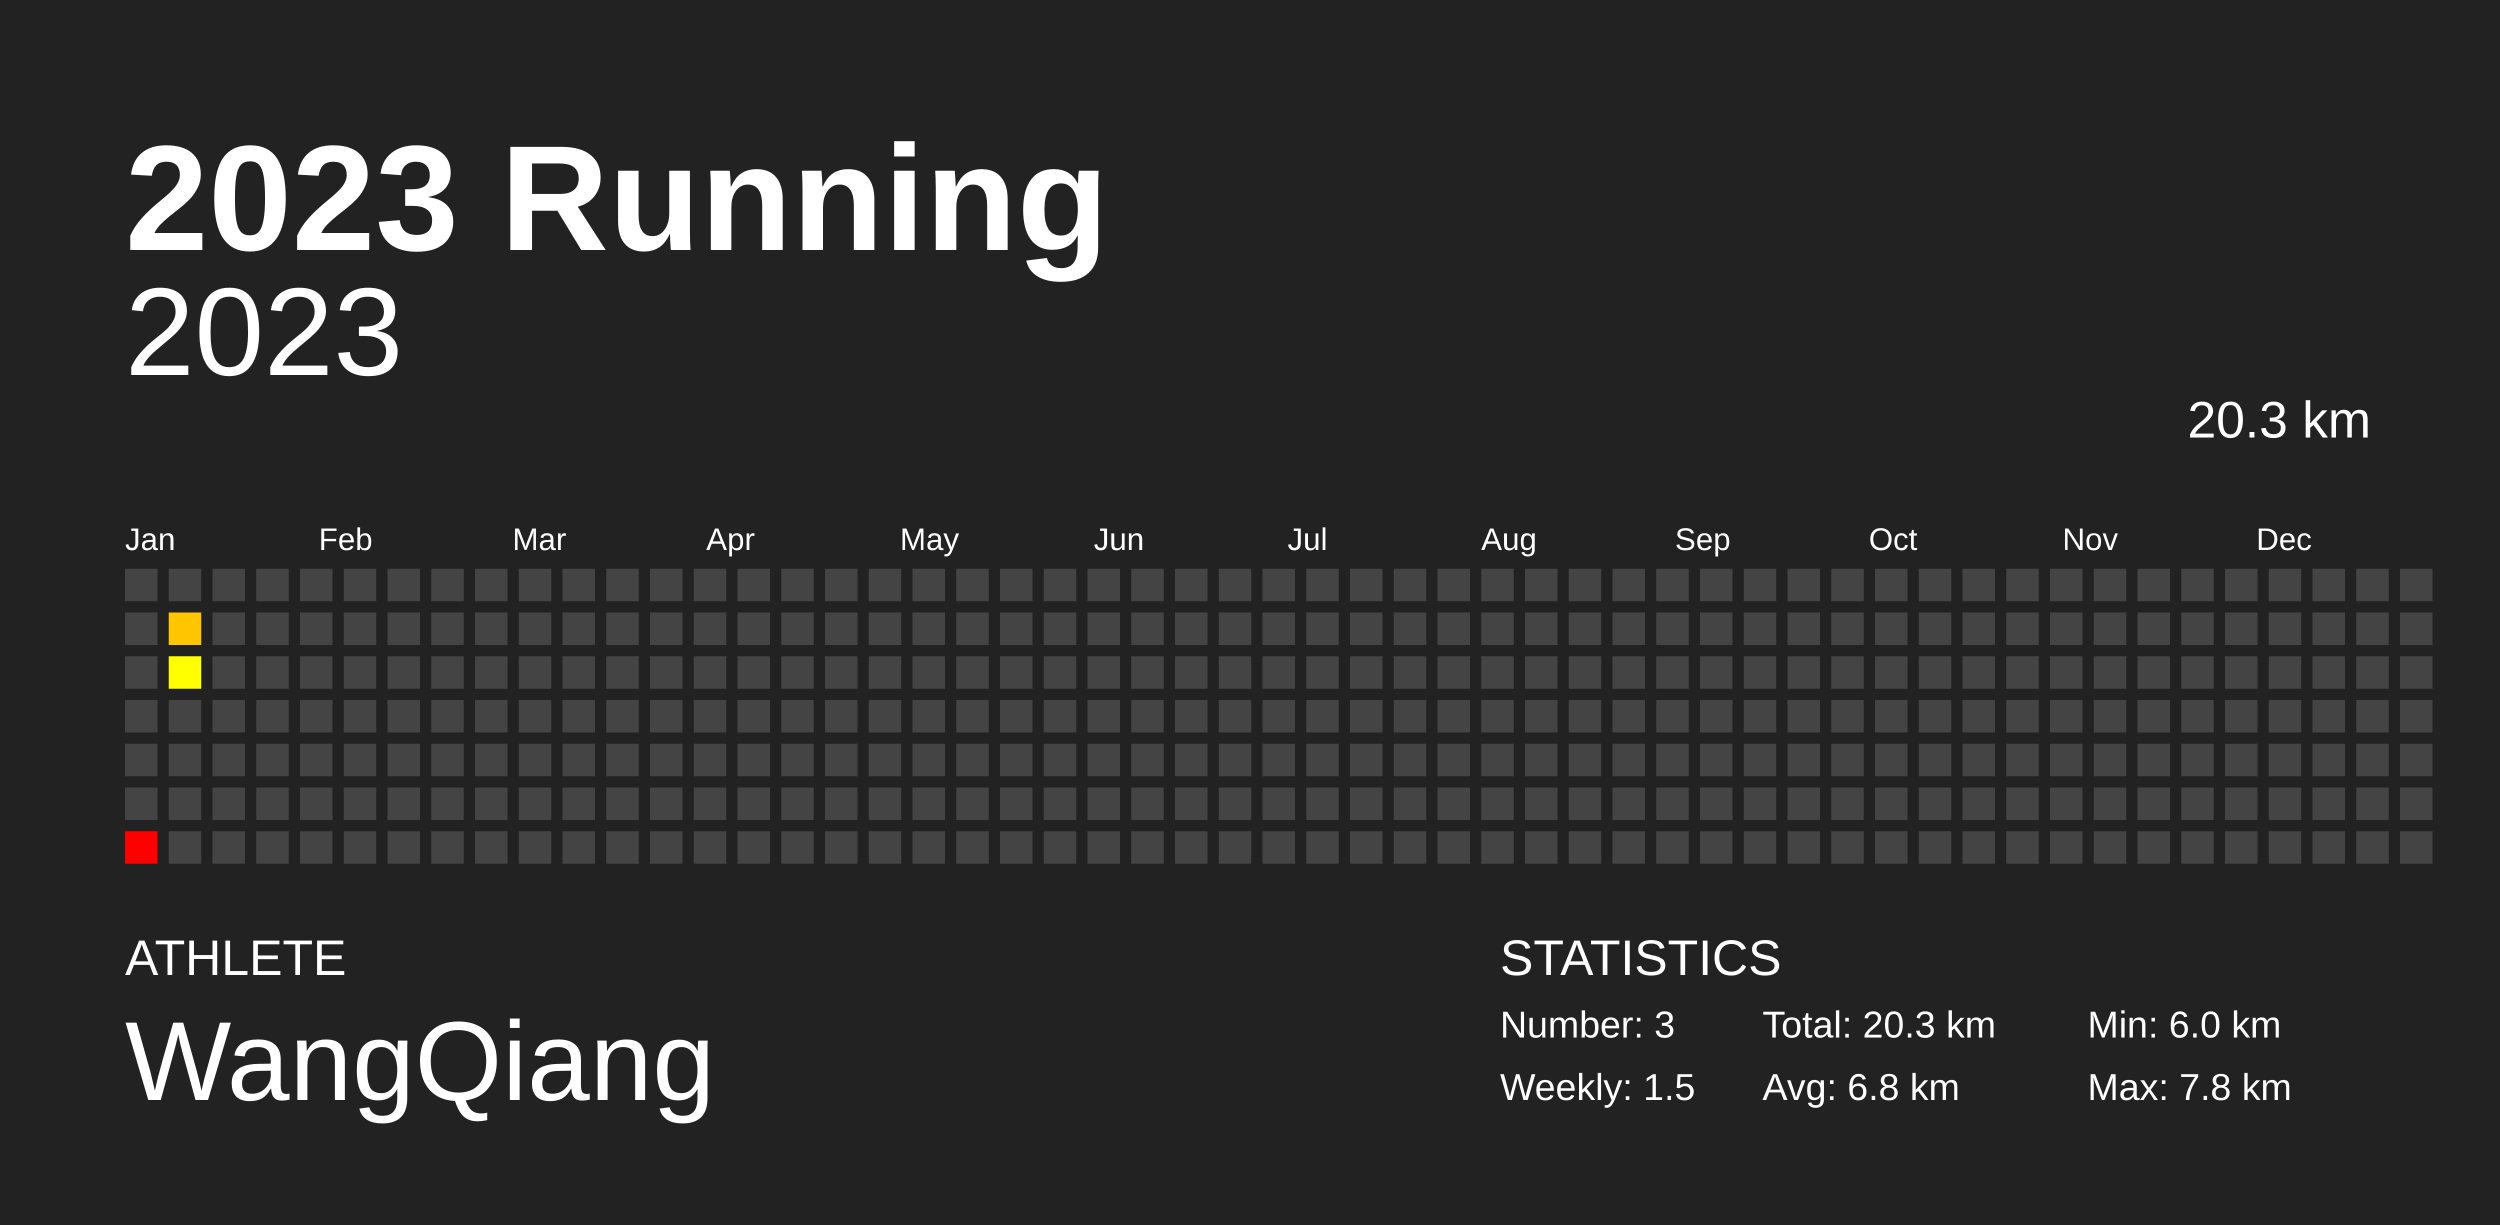
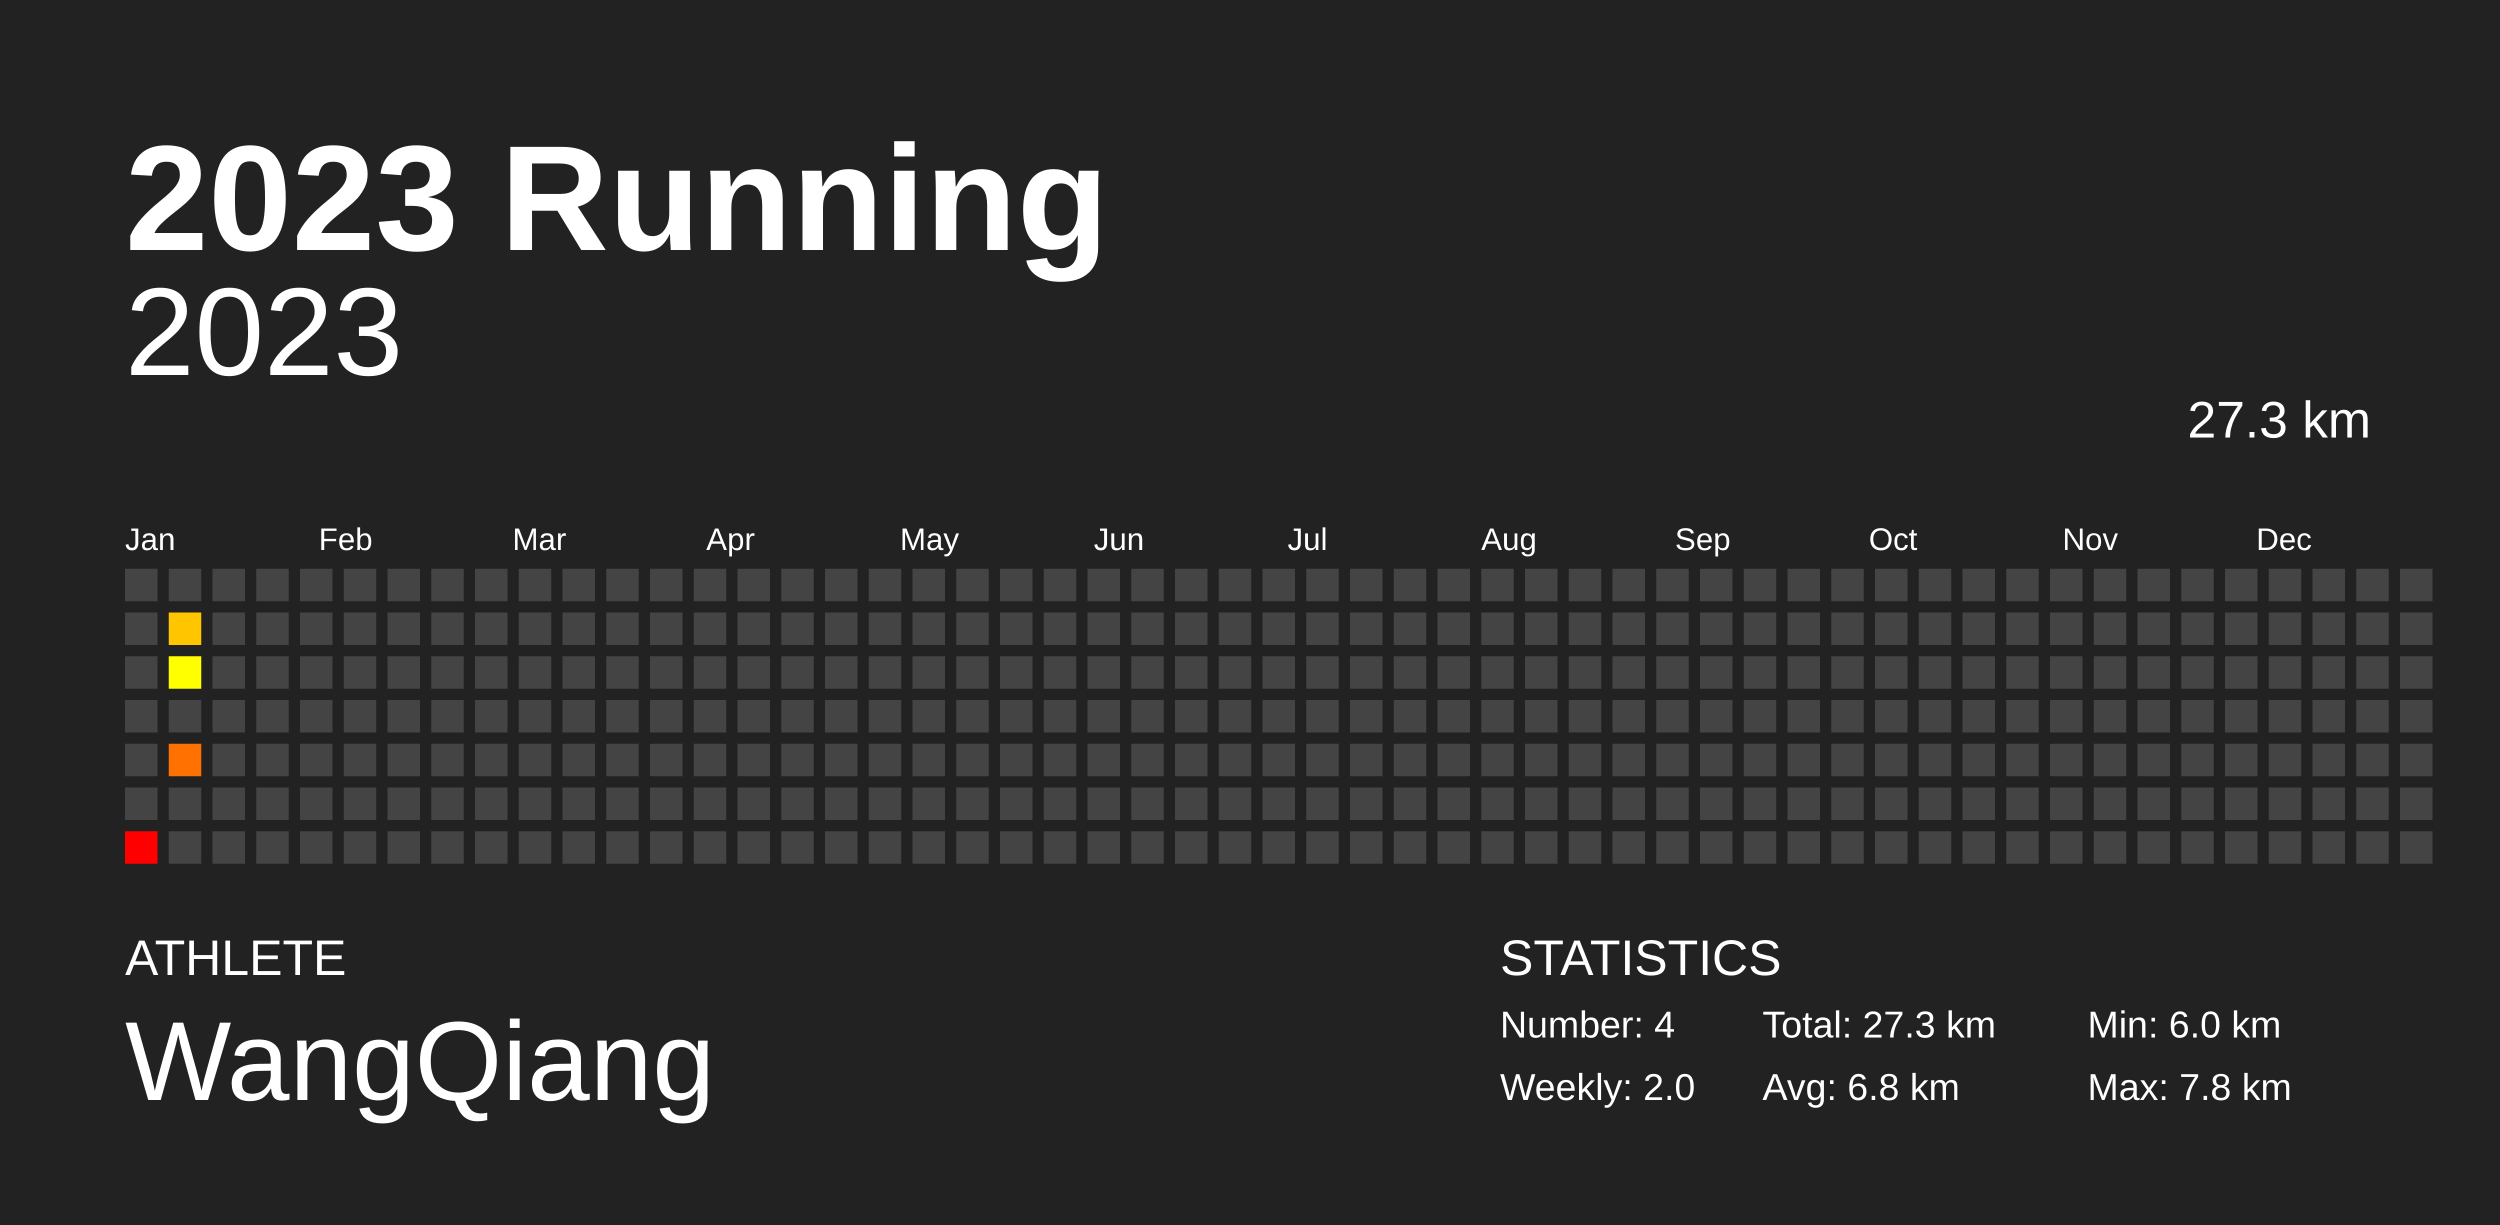
<svg xmlns="http://www.w3.org/2000/svg" baseProfile="full" height="98mm" version="1.1" viewBox="0,0,200,98" width="200mm">
  <defs />
  <rect fill="#222222" height="98" width="200" x="0" y="0" />
  <text fill="#FFFFFF" style="font-size:12px; font-family:Arial; font-weight:bold;" x="10" y="20">2023 Running</text>
  <text fill="#FFFFFF" style="font-size:4px; font-family:Arial" x="10" y="78">ATHLETE</text>
  <text fill="#FFFFFF" style="font-size:9px; font-family:Arial" x="10" y="88">WangQiang</text>
  <text fill="#FFFFFF" style="font-size:4px; font-family:Arial" x="120" y="78">STATISTICS</text>
-   <text fill="#FFFFFF" style="font-size:3px; font-family:Arial" x="120" y="83">Number: 3</text>
-   <text fill="#FFFFFF" style="font-size:3px; font-family:Arial" x="120" y="88">Weekly: 1.5</text>
-   <text fill="#FFFFFF" style="font-size:3px; font-family:Arial" x="141" y="83">Total: 20.3 km</text>
+   <text fill="#FFFFFF" style="font-size:3px; font-family:Arial" x="120" y="83">Number: 4</text>
+   <text fill="#FFFFFF" style="font-size:3px; font-family:Arial" x="120" y="88">Weekly: 2.0</text>
+   <text fill="#FFFFFF" style="font-size:3px; font-family:Arial" x="141" y="83">Total: 27.3 km</text>
  <text fill="#FFFFFF" style="font-size:3px; font-family:Arial" x="141" y="88">Avg: 6.8 km</text>
  <text fill="#FFFFFF" style="font-size:3px; font-family:Arial" x="167" y="83">Min: 6.0 km</text>
  <text fill="#FFFFFF" style="font-size:3px; font-family:Arial" x="167" y="88">Max: 7.8 km</text>
  <text alignment-baseline="hanging" fill="#FFFFFF" style="font-size:10.0px; font-family:Arial;" x="10" y="30">2023</text>
-   <text alignment-baseline="hanging" fill="#FFFFFF" style="font-size:4.125px; font-family:Arial;" x="175" y="35">20.3 km</text>
+   <text alignment-baseline="hanging" fill="#FFFFFF" style="font-size:4.125px; font-family:Arial;" x="175" y="35">27.3 km</text>
  <text fill="#FFFFFF" style="font-size:2.5px; font-family:Arial" x="10.0" y="44">Jan</text>
  <text fill="#FFFFFF" style="font-size:2.5px; font-family:Arial" x="25.5" y="44">Feb</text>
  <text fill="#FFFFFF" style="font-size:2.5px; font-family:Arial" x="41.0" y="44">Mar</text>
  <text fill="#FFFFFF" style="font-size:2.5px; font-family:Arial" x="56.5" y="44">Apr</text>
  <text fill="#FFFFFF" style="font-size:2.5px; font-family:Arial" x="72.0" y="44">May</text>
  <text fill="#FFFFFF" style="font-size:2.5px; font-family:Arial" x="87.5" y="44">Jun</text>
  <text fill="#FFFFFF" style="font-size:2.5px; font-family:Arial" x="103.0" y="44">Jul</text>
  <text fill="#FFFFFF" style="font-size:2.5px; font-family:Arial" x="118.5" y="44">Aug</text>
  <text fill="#FFFFFF" style="font-size:2.5px; font-family:Arial" x="134.0" y="44">Sep</text>
  <text fill="#FFFFFF" style="font-size:2.5px; font-family:Arial" x="149.5" y="44">Oct</text>
  <text fill="#FFFFFF" style="font-size:2.5px; font-family:Arial" x="165.0" y="44">Nov</text>
  <text fill="#FFFFFF" style="font-size:2.5px; font-family:Arial" x="180.5" y="44">Dec</text>
  <rect fill="#444444" height="2.6" width="2.6" x="10.0" y="45.5" />
  <rect fill="#444444" height="2.6" width="2.6" x="10.0" y="49.0" />
  <rect fill="#444444" height="2.6" width="2.6" x="10.0" y="52.5" />
  <rect fill="#444444" height="2.6" width="2.6" x="10.0" y="56.0" />
  <rect fill="#444444" height="2.6" width="2.6" x="10.0" y="59.5" />
  <rect fill="#444444" height="2.6" width="2.6" x="10.0" y="63.0" />
  <rect fill="#ff0000" height="2.6" width="2.6" x="10.0" y="66.5" />
  <rect fill="#444444" height="2.6" width="2.6" x="13.5" y="45.5" />
  <rect fill="#ffc600" height="2.6" width="2.6" x="13.5" y="49.0" />
  <rect fill="#ffff00" height="2.6" width="2.6" x="13.5" y="52.5" />
  <rect fill="#444444" height="2.6" width="2.6" x="13.5" y="56.0" />
-   <rect fill="#444444" height="2.6" width="2.6" x="13.5" y="59.5" />
+   <rect fill="#ff7100" height="2.6" width="2.6" x="13.5" y="59.5" />
  <rect fill="#444444" height="2.6" width="2.6" x="13.5" y="63.0" />
  <rect fill="#444444" height="2.6" width="2.6" x="13.5" y="66.5" />
  <rect fill="#444444" height="2.6" width="2.6" x="17.0" y="45.5" />
  <rect fill="#444444" height="2.6" width="2.6" x="17.0" y="49.0" />
  <rect fill="#444444" height="2.6" width="2.6" x="17.0" y="52.5" />
  <rect fill="#444444" height="2.6" width="2.6" x="17.0" y="56.0" />
  <rect fill="#444444" height="2.6" width="2.6" x="17.0" y="59.5" />
  <rect fill="#444444" height="2.6" width="2.6" x="17.0" y="63.0" />
  <rect fill="#444444" height="2.6" width="2.6" x="17.0" y="66.5" />
  <rect fill="#444444" height="2.6" width="2.6" x="20.5" y="45.5" />
  <rect fill="#444444" height="2.6" width="2.6" x="20.5" y="49.0" />
  <rect fill="#444444" height="2.6" width="2.6" x="20.5" y="52.5" />
  <rect fill="#444444" height="2.6" width="2.6" x="20.5" y="56.0" />
  <rect fill="#444444" height="2.6" width="2.6" x="20.5" y="59.5" />
  <rect fill="#444444" height="2.6" width="2.6" x="20.5" y="63.0" />
  <rect fill="#444444" height="2.6" width="2.6" x="20.5" y="66.5" />
  <rect fill="#444444" height="2.6" width="2.6" x="24.0" y="45.5" />
  <rect fill="#444444" height="2.6" width="2.6" x="24.0" y="49.0" />
  <rect fill="#444444" height="2.6" width="2.6" x="24.0" y="52.5" />
  <rect fill="#444444" height="2.6" width="2.6" x="24.0" y="56.0" />
  <rect fill="#444444" height="2.6" width="2.6" x="24.0" y="59.5" />
  <rect fill="#444444" height="2.6" width="2.6" x="24.0" y="63.0" />
  <rect fill="#444444" height="2.6" width="2.6" x="24.0" y="66.5" />
  <rect fill="#444444" height="2.6" width="2.6" x="27.5" y="45.5" />
  <rect fill="#444444" height="2.6" width="2.6" x="27.5" y="49.0" />
  <rect fill="#444444" height="2.6" width="2.6" x="27.5" y="52.5" />
  <rect fill="#444444" height="2.6" width="2.6" x="27.5" y="56.0" />
  <rect fill="#444444" height="2.6" width="2.6" x="27.5" y="59.5" />
  <rect fill="#444444" height="2.6" width="2.6" x="27.5" y="63.0" />
  <rect fill="#444444" height="2.6" width="2.6" x="27.5" y="66.5" />
  <rect fill="#444444" height="2.6" width="2.6" x="31.0" y="45.5" />
  <rect fill="#444444" height="2.6" width="2.6" x="31.0" y="49.0" />
  <rect fill="#444444" height="2.6" width="2.6" x="31.0" y="52.5" />
  <rect fill="#444444" height="2.6" width="2.6" x="31.0" y="56.0" />
  <rect fill="#444444" height="2.6" width="2.6" x="31.0" y="59.5" />
  <rect fill="#444444" height="2.6" width="2.6" x="31.0" y="63.0" />
  <rect fill="#444444" height="2.6" width="2.6" x="31.0" y="66.5" />
  <rect fill="#444444" height="2.6" width="2.6" x="34.5" y="45.5" />
  <rect fill="#444444" height="2.6" width="2.6" x="34.5" y="49.0" />
  <rect fill="#444444" height="2.6" width="2.6" x="34.5" y="52.5" />
  <rect fill="#444444" height="2.6" width="2.6" x="34.5" y="56.0" />
  <rect fill="#444444" height="2.6" width="2.6" x="34.5" y="59.5" />
  <rect fill="#444444" height="2.6" width="2.6" x="34.5" y="63.0" />
  <rect fill="#444444" height="2.6" width="2.6" x="34.5" y="66.5" />
  <rect fill="#444444" height="2.6" width="2.6" x="38.0" y="45.5" />
  <rect fill="#444444" height="2.6" width="2.6" x="38.0" y="49.0" />
  <rect fill="#444444" height="2.6" width="2.6" x="38.0" y="52.5" />
  <rect fill="#444444" height="2.6" width="2.6" x="38.0" y="56.0" />
  <rect fill="#444444" height="2.6" width="2.6" x="38.0" y="59.5" />
  <rect fill="#444444" height="2.6" width="2.6" x="38.0" y="63.0" />
  <rect fill="#444444" height="2.6" width="2.6" x="38.0" y="66.5" />
  <rect fill="#444444" height="2.6" width="2.6" x="41.5" y="45.5" />
  <rect fill="#444444" height="2.6" width="2.6" x="41.5" y="49.0" />
  <rect fill="#444444" height="2.6" width="2.6" x="41.5" y="52.5" />
  <rect fill="#444444" height="2.6" width="2.6" x="41.5" y="56.0" />
  <rect fill="#444444" height="2.6" width="2.6" x="41.5" y="59.5" />
  <rect fill="#444444" height="2.6" width="2.6" x="41.5" y="63.0" />
  <rect fill="#444444" height="2.6" width="2.6" x="41.5" y="66.5" />
  <rect fill="#444444" height="2.6" width="2.6" x="45.0" y="45.5" />
  <rect fill="#444444" height="2.6" width="2.6" x="45.0" y="49.0" />
  <rect fill="#444444" height="2.6" width="2.6" x="45.0" y="52.5" />
  <rect fill="#444444" height="2.6" width="2.6" x="45.0" y="56.0" />
  <rect fill="#444444" height="2.6" width="2.6" x="45.0" y="59.5" />
  <rect fill="#444444" height="2.6" width="2.6" x="45.0" y="63.0" />
  <rect fill="#444444" height="2.6" width="2.6" x="45.0" y="66.5" />
  <rect fill="#444444" height="2.6" width="2.6" x="48.5" y="45.5" />
  <rect fill="#444444" height="2.6" width="2.6" x="48.5" y="49.0" />
  <rect fill="#444444" height="2.6" width="2.6" x="48.5" y="52.5" />
  <rect fill="#444444" height="2.6" width="2.6" x="48.5" y="56.0" />
  <rect fill="#444444" height="2.6" width="2.6" x="48.5" y="59.5" />
  <rect fill="#444444" height="2.6" width="2.6" x="48.5" y="63.0" />
  <rect fill="#444444" height="2.6" width="2.6" x="48.5" y="66.5" />
  <rect fill="#444444" height="2.6" width="2.6" x="52.0" y="45.5" />
  <rect fill="#444444" height="2.6" width="2.6" x="52.0" y="49.0" />
  <rect fill="#444444" height="2.6" width="2.6" x="52.0" y="52.5" />
  <rect fill="#444444" height="2.6" width="2.6" x="52.0" y="56.0" />
  <rect fill="#444444" height="2.6" width="2.6" x="52.0" y="59.5" />
  <rect fill="#444444" height="2.6" width="2.6" x="52.0" y="63.0" />
  <rect fill="#444444" height="2.6" width="2.6" x="52.0" y="66.5" />
  <rect fill="#444444" height="2.6" width="2.6" x="55.5" y="45.5" />
  <rect fill="#444444" height="2.6" width="2.6" x="55.5" y="49.0" />
  <rect fill="#444444" height="2.6" width="2.6" x="55.5" y="52.5" />
  <rect fill="#444444" height="2.6" width="2.6" x="55.5" y="56.0" />
  <rect fill="#444444" height="2.6" width="2.6" x="55.5" y="59.5" />
  <rect fill="#444444" height="2.6" width="2.6" x="55.5" y="63.0" />
  <rect fill="#444444" height="2.6" width="2.6" x="55.5" y="66.5" />
  <rect fill="#444444" height="2.6" width="2.6" x="59.0" y="45.5" />
  <rect fill="#444444" height="2.6" width="2.6" x="59.0" y="49.0" />
  <rect fill="#444444" height="2.6" width="2.6" x="59.0" y="52.5" />
  <rect fill="#444444" height="2.6" width="2.6" x="59.0" y="56.0" />
  <rect fill="#444444" height="2.6" width="2.6" x="59.0" y="59.5" />
  <rect fill="#444444" height="2.6" width="2.6" x="59.0" y="63.0" />
  <rect fill="#444444" height="2.6" width="2.6" x="59.0" y="66.5" />
  <rect fill="#444444" height="2.6" width="2.6" x="62.5" y="45.5" />
  <rect fill="#444444" height="2.6" width="2.6" x="62.5" y="49.0" />
  <rect fill="#444444" height="2.6" width="2.6" x="62.5" y="52.5" />
  <rect fill="#444444" height="2.6" width="2.6" x="62.5" y="56.0" />
  <rect fill="#444444" height="2.6" width="2.6" x="62.5" y="59.5" />
  <rect fill="#444444" height="2.6" width="2.6" x="62.5" y="63.0" />
  <rect fill="#444444" height="2.6" width="2.6" x="62.5" y="66.5" />
  <rect fill="#444444" height="2.6" width="2.6" x="66.0" y="45.5" />
  <rect fill="#444444" height="2.6" width="2.6" x="66.0" y="49.0" />
  <rect fill="#444444" height="2.6" width="2.6" x="66.0" y="52.5" />
  <rect fill="#444444" height="2.6" width="2.6" x="66.0" y="56.0" />
  <rect fill="#444444" height="2.6" width="2.6" x="66.0" y="59.5" />
  <rect fill="#444444" height="2.6" width="2.6" x="66.0" y="63.0" />
  <rect fill="#444444" height="2.6" width="2.6" x="66.0" y="66.5" />
  <rect fill="#444444" height="2.6" width="2.6" x="69.5" y="45.5" />
  <rect fill="#444444" height="2.6" width="2.6" x="69.5" y="49.0" />
  <rect fill="#444444" height="2.6" width="2.6" x="69.5" y="52.5" />
  <rect fill="#444444" height="2.6" width="2.6" x="69.5" y="56.0" />
  <rect fill="#444444" height="2.6" width="2.6" x="69.5" y="59.5" />
  <rect fill="#444444" height="2.6" width="2.6" x="69.5" y="63.0" />
  <rect fill="#444444" height="2.6" width="2.6" x="69.5" y="66.5" />
  <rect fill="#444444" height="2.6" width="2.6" x="73.0" y="45.5" />
  <rect fill="#444444" height="2.6" width="2.6" x="73.0" y="49.0" />
  <rect fill="#444444" height="2.6" width="2.6" x="73.0" y="52.5" />
  <rect fill="#444444" height="2.6" width="2.6" x="73.0" y="56.0" />
  <rect fill="#444444" height="2.6" width="2.6" x="73.0" y="59.5" />
  <rect fill="#444444" height="2.6" width="2.6" x="73.0" y="63.0" />
  <rect fill="#444444" height="2.6" width="2.6" x="73.0" y="66.5" />
  <rect fill="#444444" height="2.6" width="2.6" x="76.5" y="45.5" />
  <rect fill="#444444" height="2.6" width="2.6" x="76.5" y="49.0" />
  <rect fill="#444444" height="2.6" width="2.6" x="76.5" y="52.5" />
  <rect fill="#444444" height="2.6" width="2.6" x="76.5" y="56.0" />
  <rect fill="#444444" height="2.6" width="2.6" x="76.5" y="59.5" />
  <rect fill="#444444" height="2.6" width="2.6" x="76.5" y="63.0" />
  <rect fill="#444444" height="2.6" width="2.6" x="76.5" y="66.5" />
  <rect fill="#444444" height="2.6" width="2.6" x="80.0" y="45.5" />
  <rect fill="#444444" height="2.6" width="2.6" x="80.0" y="49.0" />
  <rect fill="#444444" height="2.6" width="2.6" x="80.0" y="52.5" />
  <rect fill="#444444" height="2.6" width="2.6" x="80.0" y="56.0" />
  <rect fill="#444444" height="2.6" width="2.6" x="80.0" y="59.5" />
  <rect fill="#444444" height="2.6" width="2.6" x="80.0" y="63.0" />
  <rect fill="#444444" height="2.6" width="2.6" x="80.0" y="66.5" />
  <rect fill="#444444" height="2.6" width="2.6" x="83.5" y="45.5" />
  <rect fill="#444444" height="2.6" width="2.6" x="83.5" y="49.0" />
  <rect fill="#444444" height="2.6" width="2.6" x="83.5" y="52.5" />
  <rect fill="#444444" height="2.6" width="2.6" x="83.5" y="56.0" />
  <rect fill="#444444" height="2.6" width="2.6" x="83.5" y="59.5" />
  <rect fill="#444444" height="2.6" width="2.6" x="83.5" y="63.0" />
  <rect fill="#444444" height="2.6" width="2.6" x="83.5" y="66.5" />
  <rect fill="#444444" height="2.6" width="2.6" x="87.0" y="45.5" />
  <rect fill="#444444" height="2.6" width="2.6" x="87.0" y="49.0" />
  <rect fill="#444444" height="2.6" width="2.6" x="87.0" y="52.5" />
  <rect fill="#444444" height="2.6" width="2.6" x="87.0" y="56.0" />
  <rect fill="#444444" height="2.6" width="2.6" x="87.0" y="59.5" />
  <rect fill="#444444" height="2.6" width="2.6" x="87.0" y="63.0" />
  <rect fill="#444444" height="2.6" width="2.6" x="87.0" y="66.5" />
  <rect fill="#444444" height="2.6" width="2.6" x="90.5" y="45.5" />
  <rect fill="#444444" height="2.6" width="2.6" x="90.5" y="49.0" />
  <rect fill="#444444" height="2.6" width="2.6" x="90.5" y="52.5" />
  <rect fill="#444444" height="2.6" width="2.6" x="90.5" y="56.0" />
  <rect fill="#444444" height="2.6" width="2.6" x="90.5" y="59.5" />
  <rect fill="#444444" height="2.6" width="2.6" x="90.5" y="63.0" />
  <rect fill="#444444" height="2.6" width="2.6" x="90.5" y="66.5" />
  <rect fill="#444444" height="2.6" width="2.6" x="94.0" y="45.5" />
  <rect fill="#444444" height="2.6" width="2.6" x="94.0" y="49.0" />
  <rect fill="#444444" height="2.6" width="2.6" x="94.0" y="52.5" />
  <rect fill="#444444" height="2.6" width="2.6" x="94.0" y="56.0" />
  <rect fill="#444444" height="2.6" width="2.6" x="94.0" y="59.5" />
  <rect fill="#444444" height="2.6" width="2.6" x="94.0" y="63.0" />
  <rect fill="#444444" height="2.6" width="2.6" x="94.0" y="66.5" />
  <rect fill="#444444" height="2.6" width="2.6" x="97.5" y="45.5" />
  <rect fill="#444444" height="2.6" width="2.6" x="97.5" y="49.0" />
  <rect fill="#444444" height="2.6" width="2.6" x="97.5" y="52.5" />
  <rect fill="#444444" height="2.6" width="2.6" x="97.5" y="56.0" />
  <rect fill="#444444" height="2.6" width="2.6" x="97.5" y="59.5" />
  <rect fill="#444444" height="2.6" width="2.6" x="97.5" y="63.0" />
  <rect fill="#444444" height="2.6" width="2.6" x="97.5" y="66.5" />
  <rect fill="#444444" height="2.6" width="2.6" x="101.0" y="45.5" />
  <rect fill="#444444" height="2.6" width="2.6" x="101.0" y="49.0" />
  <rect fill="#444444" height="2.6" width="2.6" x="101.0" y="52.5" />
  <rect fill="#444444" height="2.6" width="2.6" x="101.0" y="56.0" />
  <rect fill="#444444" height="2.6" width="2.6" x="101.0" y="59.5" />
  <rect fill="#444444" height="2.6" width="2.6" x="101.0" y="63.0" />
  <rect fill="#444444" height="2.6" width="2.6" x="101.0" y="66.5" />
  <rect fill="#444444" height="2.6" width="2.6" x="104.5" y="45.5" />
  <rect fill="#444444" height="2.6" width="2.6" x="104.5" y="49.0" />
  <rect fill="#444444" height="2.6" width="2.6" x="104.5" y="52.5" />
  <rect fill="#444444" height="2.6" width="2.6" x="104.5" y="56.0" />
  <rect fill="#444444" height="2.6" width="2.6" x="104.5" y="59.5" />
  <rect fill="#444444" height="2.6" width="2.6" x="104.5" y="63.0" />
  <rect fill="#444444" height="2.6" width="2.6" x="104.5" y="66.5" />
  <rect fill="#444444" height="2.6" width="2.6" x="108.0" y="45.5" />
  <rect fill="#444444" height="2.6" width="2.6" x="108.0" y="49.0" />
  <rect fill="#444444" height="2.6" width="2.6" x="108.0" y="52.5" />
  <rect fill="#444444" height="2.6" width="2.6" x="108.0" y="56.0" />
  <rect fill="#444444" height="2.6" width="2.6" x="108.0" y="59.5" />
  <rect fill="#444444" height="2.6" width="2.6" x="108.0" y="63.0" />
  <rect fill="#444444" height="2.6" width="2.6" x="108.0" y="66.5" />
  <rect fill="#444444" height="2.6" width="2.6" x="111.5" y="45.5" />
  <rect fill="#444444" height="2.6" width="2.6" x="111.5" y="49.0" />
  <rect fill="#444444" height="2.6" width="2.6" x="111.5" y="52.5" />
  <rect fill="#444444" height="2.6" width="2.6" x="111.5" y="56.0" />
  <rect fill="#444444" height="2.6" width="2.6" x="111.5" y="59.5" />
  <rect fill="#444444" height="2.6" width="2.6" x="111.5" y="63.0" />
  <rect fill="#444444" height="2.6" width="2.6" x="111.5" y="66.5" />
  <rect fill="#444444" height="2.6" width="2.6" x="115.0" y="45.5" />
  <rect fill="#444444" height="2.6" width="2.6" x="115.0" y="49.0" />
  <rect fill="#444444" height="2.6" width="2.6" x="115.0" y="52.5" />
  <rect fill="#444444" height="2.6" width="2.6" x="115.0" y="56.0" />
  <rect fill="#444444" height="2.6" width="2.6" x="115.0" y="59.5" />
  <rect fill="#444444" height="2.6" width="2.6" x="115.0" y="63.0" />
  <rect fill="#444444" height="2.6" width="2.6" x="115.0" y="66.5" />
  <rect fill="#444444" height="2.6" width="2.6" x="118.5" y="45.5" />
  <rect fill="#444444" height="2.6" width="2.6" x="118.5" y="49.0" />
  <rect fill="#444444" height="2.6" width="2.6" x="118.5" y="52.5" />
  <rect fill="#444444" height="2.6" width="2.6" x="118.5" y="56.0" />
  <rect fill="#444444" height="2.6" width="2.6" x="118.5" y="59.5" />
  <rect fill="#444444" height="2.6" width="2.6" x="118.5" y="63.0" />
  <rect fill="#444444" height="2.6" width="2.6" x="118.5" y="66.5" />
  <rect fill="#444444" height="2.6" width="2.6" x="122.0" y="45.5" />
  <rect fill="#444444" height="2.6" width="2.6" x="122.0" y="49.0" />
  <rect fill="#444444" height="2.6" width="2.6" x="122.0" y="52.5" />
  <rect fill="#444444" height="2.6" width="2.6" x="122.0" y="56.0" />
  <rect fill="#444444" height="2.6" width="2.6" x="122.0" y="59.5" />
  <rect fill="#444444" height="2.6" width="2.6" x="122.0" y="63.0" />
  <rect fill="#444444" height="2.6" width="2.6" x="122.0" y="66.5" />
  <rect fill="#444444" height="2.6" width="2.6" x="125.5" y="45.5" />
  <rect fill="#444444" height="2.6" width="2.6" x="125.5" y="49.0" />
  <rect fill="#444444" height="2.6" width="2.6" x="125.5" y="52.5" />
  <rect fill="#444444" height="2.6" width="2.6" x="125.5" y="56.0" />
  <rect fill="#444444" height="2.6" width="2.6" x="125.5" y="59.5" />
  <rect fill="#444444" height="2.6" width="2.6" x="125.5" y="63.0" />
  <rect fill="#444444" height="2.6" width="2.6" x="125.5" y="66.5" />
  <rect fill="#444444" height="2.6" width="2.6" x="129.0" y="45.5" />
  <rect fill="#444444" height="2.6" width="2.6" x="129.0" y="49.0" />
  <rect fill="#444444" height="2.6" width="2.6" x="129.0" y="52.5" />
  <rect fill="#444444" height="2.6" width="2.6" x="129.0" y="56.0" />
  <rect fill="#444444" height="2.6" width="2.6" x="129.0" y="59.5" />
  <rect fill="#444444" height="2.6" width="2.6" x="129.0" y="63.0" />
  <rect fill="#444444" height="2.6" width="2.6" x="129.0" y="66.5" />
  <rect fill="#444444" height="2.6" width="2.6" x="132.5" y="45.5" />
  <rect fill="#444444" height="2.6" width="2.6" x="132.5" y="49.0" />
  <rect fill="#444444" height="2.6" width="2.6" x="132.5" y="52.5" />
  <rect fill="#444444" height="2.6" width="2.6" x="132.5" y="56.0" />
  <rect fill="#444444" height="2.6" width="2.6" x="132.5" y="59.5" />
  <rect fill="#444444" height="2.6" width="2.6" x="132.5" y="63.0" />
  <rect fill="#444444" height="2.6" width="2.6" x="132.5" y="66.5" />
  <rect fill="#444444" height="2.6" width="2.6" x="136.0" y="45.5" />
  <rect fill="#444444" height="2.6" width="2.6" x="136.0" y="49.0" />
  <rect fill="#444444" height="2.6" width="2.6" x="136.0" y="52.5" />
  <rect fill="#444444" height="2.6" width="2.6" x="136.0" y="56.0" />
  <rect fill="#444444" height="2.6" width="2.6" x="136.0" y="59.5" />
  <rect fill="#444444" height="2.6" width="2.6" x="136.0" y="63.0" />
  <rect fill="#444444" height="2.6" width="2.6" x="136.0" y="66.5" />
  <rect fill="#444444" height="2.6" width="2.6" x="139.5" y="45.5" />
  <rect fill="#444444" height="2.6" width="2.6" x="139.5" y="49.0" />
  <rect fill="#444444" height="2.6" width="2.6" x="139.5" y="52.5" />
  <rect fill="#444444" height="2.6" width="2.6" x="139.5" y="56.0" />
  <rect fill="#444444" height="2.6" width="2.6" x="139.5" y="59.5" />
  <rect fill="#444444" height="2.6" width="2.6" x="139.5" y="63.0" />
  <rect fill="#444444" height="2.6" width="2.6" x="139.5" y="66.5" />
  <rect fill="#444444" height="2.6" width="2.6" x="143.0" y="45.5" />
  <rect fill="#444444" height="2.6" width="2.6" x="143.0" y="49.0" />
  <rect fill="#444444" height="2.6" width="2.6" x="143.0" y="52.5" />
  <rect fill="#444444" height="2.6" width="2.6" x="143.0" y="56.0" />
  <rect fill="#444444" height="2.6" width="2.6" x="143.0" y="59.5" />
  <rect fill="#444444" height="2.6" width="2.6" x="143.0" y="63.0" />
  <rect fill="#444444" height="2.6" width="2.6" x="143.0" y="66.5" />
  <rect fill="#444444" height="2.6" width="2.6" x="146.5" y="45.5" />
  <rect fill="#444444" height="2.6" width="2.6" x="146.5" y="49.0" />
  <rect fill="#444444" height="2.6" width="2.6" x="146.5" y="52.5" />
  <rect fill="#444444" height="2.6" width="2.6" x="146.5" y="56.0" />
  <rect fill="#444444" height="2.6" width="2.6" x="146.5" y="59.5" />
  <rect fill="#444444" height="2.6" width="2.6" x="146.5" y="63.0" />
  <rect fill="#444444" height="2.6" width="2.6" x="146.5" y="66.5" />
  <rect fill="#444444" height="2.6" width="2.6" x="150.0" y="45.5" />
  <rect fill="#444444" height="2.6" width="2.6" x="150.0" y="49.0" />
  <rect fill="#444444" height="2.6" width="2.6" x="150.0" y="52.5" />
  <rect fill="#444444" height="2.6" width="2.6" x="150.0" y="56.0" />
  <rect fill="#444444" height="2.6" width="2.6" x="150.0" y="59.5" />
  <rect fill="#444444" height="2.6" width="2.6" x="150.0" y="63.0" />
  <rect fill="#444444" height="2.6" width="2.6" x="150.0" y="66.5" />
  <rect fill="#444444" height="2.6" width="2.6" x="153.5" y="45.5" />
  <rect fill="#444444" height="2.6" width="2.6" x="153.5" y="49.0" />
  <rect fill="#444444" height="2.6" width="2.6" x="153.5" y="52.5" />
  <rect fill="#444444" height="2.6" width="2.6" x="153.5" y="56.0" />
  <rect fill="#444444" height="2.6" width="2.6" x="153.5" y="59.5" />
  <rect fill="#444444" height="2.6" width="2.6" x="153.5" y="63.0" />
  <rect fill="#444444" height="2.6" width="2.6" x="153.5" y="66.5" />
  <rect fill="#444444" height="2.6" width="2.6" x="157.0" y="45.5" />
  <rect fill="#444444" height="2.6" width="2.6" x="157.0" y="49.0" />
  <rect fill="#444444" height="2.6" width="2.6" x="157.0" y="52.5" />
  <rect fill="#444444" height="2.6" width="2.6" x="157.0" y="56.0" />
  <rect fill="#444444" height="2.6" width="2.6" x="157.0" y="59.5" />
  <rect fill="#444444" height="2.6" width="2.6" x="157.0" y="63.0" />
  <rect fill="#444444" height="2.6" width="2.6" x="157.0" y="66.5" />
  <rect fill="#444444" height="2.6" width="2.6" x="160.5" y="45.5" />
  <rect fill="#444444" height="2.6" width="2.6" x="160.5" y="49.0" />
  <rect fill="#444444" height="2.6" width="2.6" x="160.5" y="52.5" />
  <rect fill="#444444" height="2.6" width="2.6" x="160.5" y="56.0" />
  <rect fill="#444444" height="2.6" width="2.6" x="160.5" y="59.5" />
  <rect fill="#444444" height="2.6" width="2.6" x="160.5" y="63.0" />
  <rect fill="#444444" height="2.6" width="2.6" x="160.5" y="66.5" />
  <rect fill="#444444" height="2.6" width="2.6" x="164.0" y="45.5" />
  <rect fill="#444444" height="2.6" width="2.6" x="164.0" y="49.0" />
  <rect fill="#444444" height="2.6" width="2.6" x="164.0" y="52.5" />
  <rect fill="#444444" height="2.6" width="2.6" x="164.0" y="56.0" />
  <rect fill="#444444" height="2.6" width="2.6" x="164.0" y="59.5" />
  <rect fill="#444444" height="2.6" width="2.6" x="164.0" y="63.0" />
  <rect fill="#444444" height="2.6" width="2.6" x="164.0" y="66.5" />
  <rect fill="#444444" height="2.6" width="2.6" x="167.5" y="45.5" />
  <rect fill="#444444" height="2.6" width="2.6" x="167.5" y="49.0" />
  <rect fill="#444444" height="2.6" width="2.6" x="167.5" y="52.5" />
  <rect fill="#444444" height="2.6" width="2.6" x="167.5" y="56.0" />
  <rect fill="#444444" height="2.6" width="2.6" x="167.5" y="59.5" />
  <rect fill="#444444" height="2.6" width="2.6" x="167.5" y="63.0" />
  <rect fill="#444444" height="2.6" width="2.6" x="167.5" y="66.5" />
  <rect fill="#444444" height="2.6" width="2.6" x="171.0" y="45.5" />
  <rect fill="#444444" height="2.6" width="2.6" x="171.0" y="49.0" />
  <rect fill="#444444" height="2.6" width="2.6" x="171.0" y="52.5" />
  <rect fill="#444444" height="2.6" width="2.6" x="171.0" y="56.0" />
  <rect fill="#444444" height="2.6" width="2.6" x="171.0" y="59.5" />
  <rect fill="#444444" height="2.6" width="2.6" x="171.0" y="63.0" />
  <rect fill="#444444" height="2.6" width="2.6" x="171.0" y="66.5" />
  <rect fill="#444444" height="2.6" width="2.6" x="174.5" y="45.5" />
  <rect fill="#444444" height="2.6" width="2.6" x="174.5" y="49.0" />
  <rect fill="#444444" height="2.6" width="2.6" x="174.5" y="52.5" />
  <rect fill="#444444" height="2.6" width="2.6" x="174.5" y="56.0" />
  <rect fill="#444444" height="2.6" width="2.6" x="174.5" y="59.5" />
  <rect fill="#444444" height="2.6" width="2.6" x="174.5" y="63.0" />
  <rect fill="#444444" height="2.6" width="2.6" x="174.5" y="66.5" />
  <rect fill="#444444" height="2.6" width="2.6" x="178.0" y="45.5" />
  <rect fill="#444444" height="2.6" width="2.6" x="178.0" y="49.0" />
  <rect fill="#444444" height="2.6" width="2.6" x="178.0" y="52.5" />
  <rect fill="#444444" height="2.6" width="2.6" x="178.0" y="56.0" />
  <rect fill="#444444" height="2.6" width="2.6" x="178.0" y="59.5" />
  <rect fill="#444444" height="2.6" width="2.6" x="178.0" y="63.0" />
  <rect fill="#444444" height="2.6" width="2.6" x="178.0" y="66.5" />
  <rect fill="#444444" height="2.6" width="2.6" x="181.5" y="45.5" />
  <rect fill="#444444" height="2.6" width="2.6" x="181.5" y="49.0" />
  <rect fill="#444444" height="2.6" width="2.6" x="181.5" y="52.5" />
  <rect fill="#444444" height="2.6" width="2.6" x="181.5" y="56.0" />
  <rect fill="#444444" height="2.6" width="2.6" x="181.5" y="59.5" />
  <rect fill="#444444" height="2.6" width="2.6" x="181.5" y="63.0" />
  <rect fill="#444444" height="2.6" width="2.6" x="181.5" y="66.5" />
  <rect fill="#444444" height="2.6" width="2.6" x="185.0" y="45.5" />
  <rect fill="#444444" height="2.6" width="2.6" x="185.0" y="49.0" />
  <rect fill="#444444" height="2.6" width="2.6" x="185.0" y="52.5" />
  <rect fill="#444444" height="2.6" width="2.6" x="185.0" y="56.0" />
  <rect fill="#444444" height="2.6" width="2.6" x="185.0" y="59.5" />
  <rect fill="#444444" height="2.6" width="2.6" x="185.0" y="63.0" />
  <rect fill="#444444" height="2.6" width="2.6" x="185.0" y="66.5" />
  <rect fill="#444444" height="2.6" width="2.6" x="188.5" y="45.5" />
  <rect fill="#444444" height="2.6" width="2.6" x="188.5" y="49.0" />
  <rect fill="#444444" height="2.6" width="2.6" x="188.5" y="52.5" />
  <rect fill="#444444" height="2.6" width="2.6" x="188.5" y="56.0" />
  <rect fill="#444444" height="2.6" width="2.6" x="188.5" y="59.5" />
  <rect fill="#444444" height="2.6" width="2.6" x="188.5" y="63.0" />
  <rect fill="#444444" height="2.6" width="2.6" x="188.5" y="66.5" />
  <rect fill="#444444" height="2.6" width="2.6" x="192.0" y="45.5" />
  <rect fill="#444444" height="2.6" width="2.6" x="192.0" y="49.0" />
  <rect fill="#444444" height="2.6" width="2.6" x="192.0" y="52.5" />
  <rect fill="#444444" height="2.6" width="2.6" x="192.0" y="56.0" />
  <rect fill="#444444" height="2.6" width="2.6" x="192.0" y="59.5" />
  <rect fill="#444444" height="2.6" width="2.6" x="192.0" y="63.0" />
  <rect fill="#444444" height="2.6" width="2.6" x="192.0" y="66.5" />
</svg>
